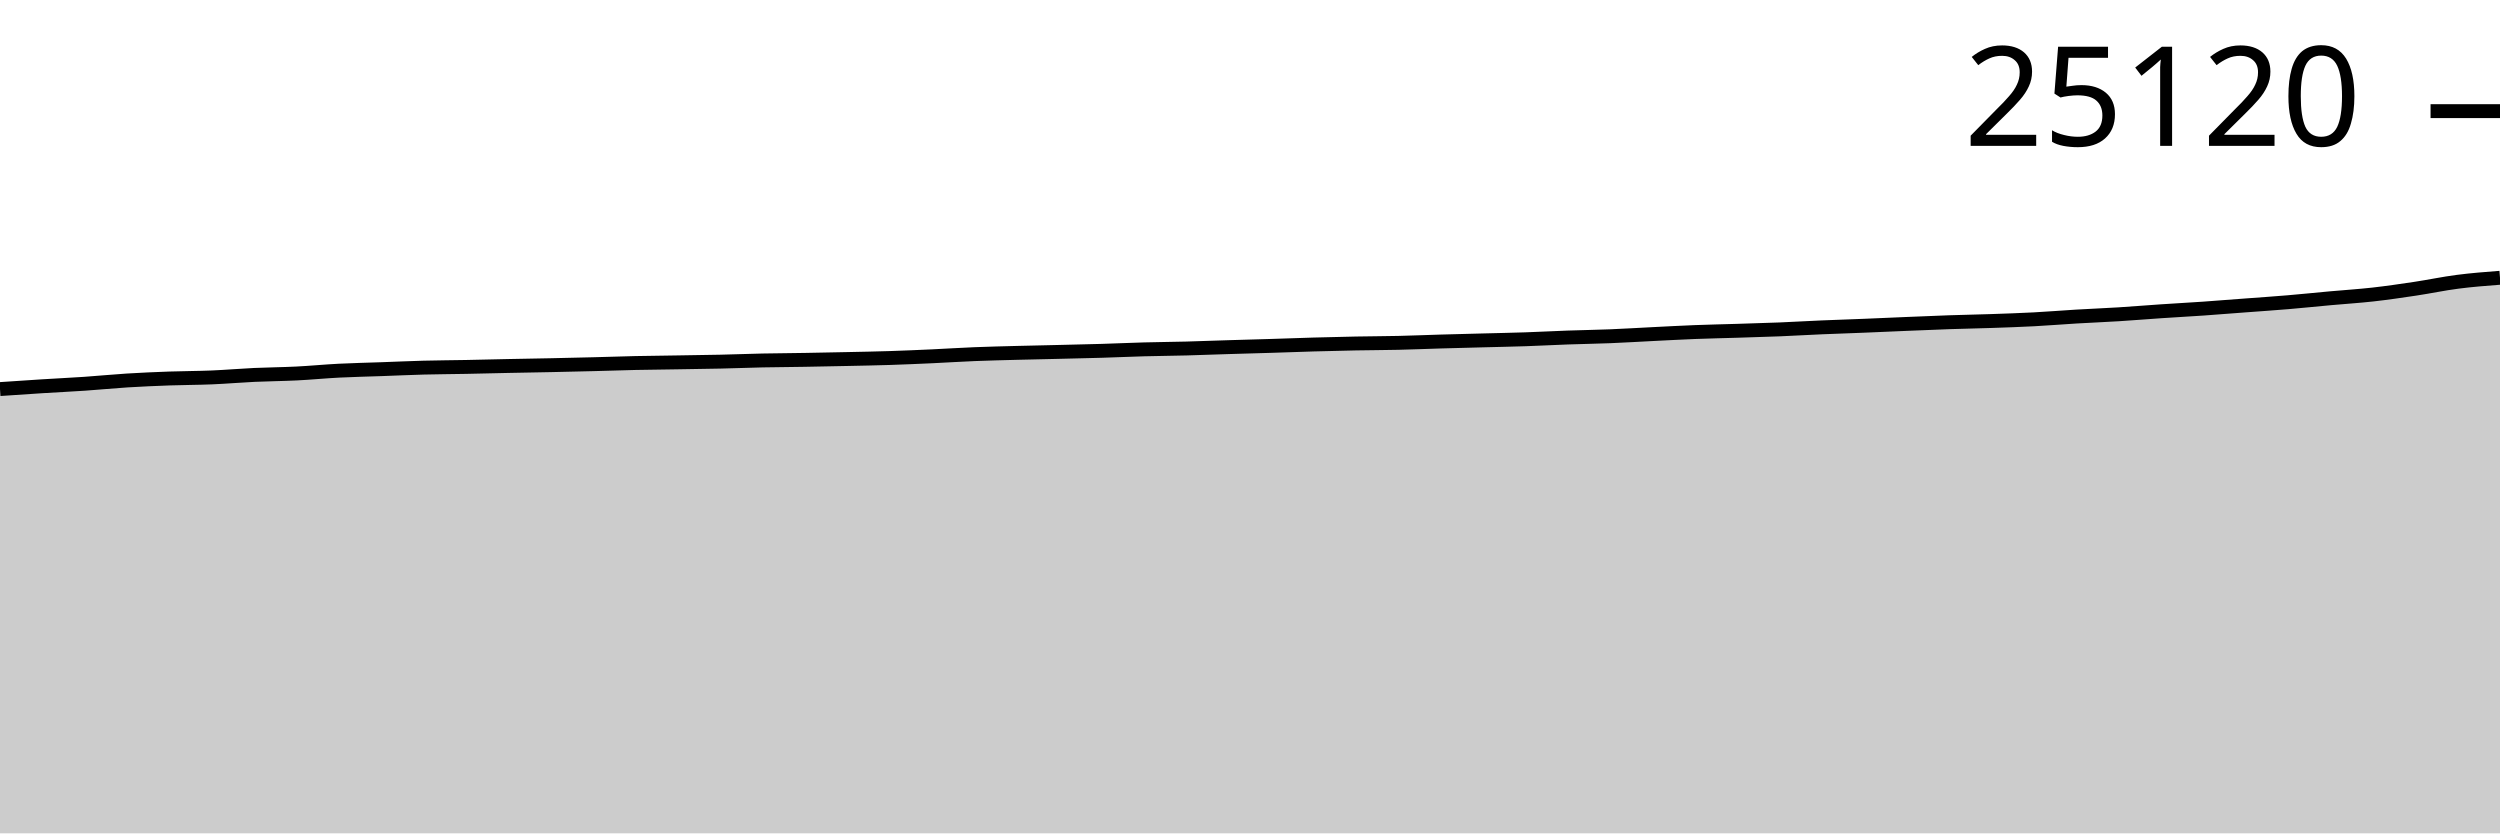
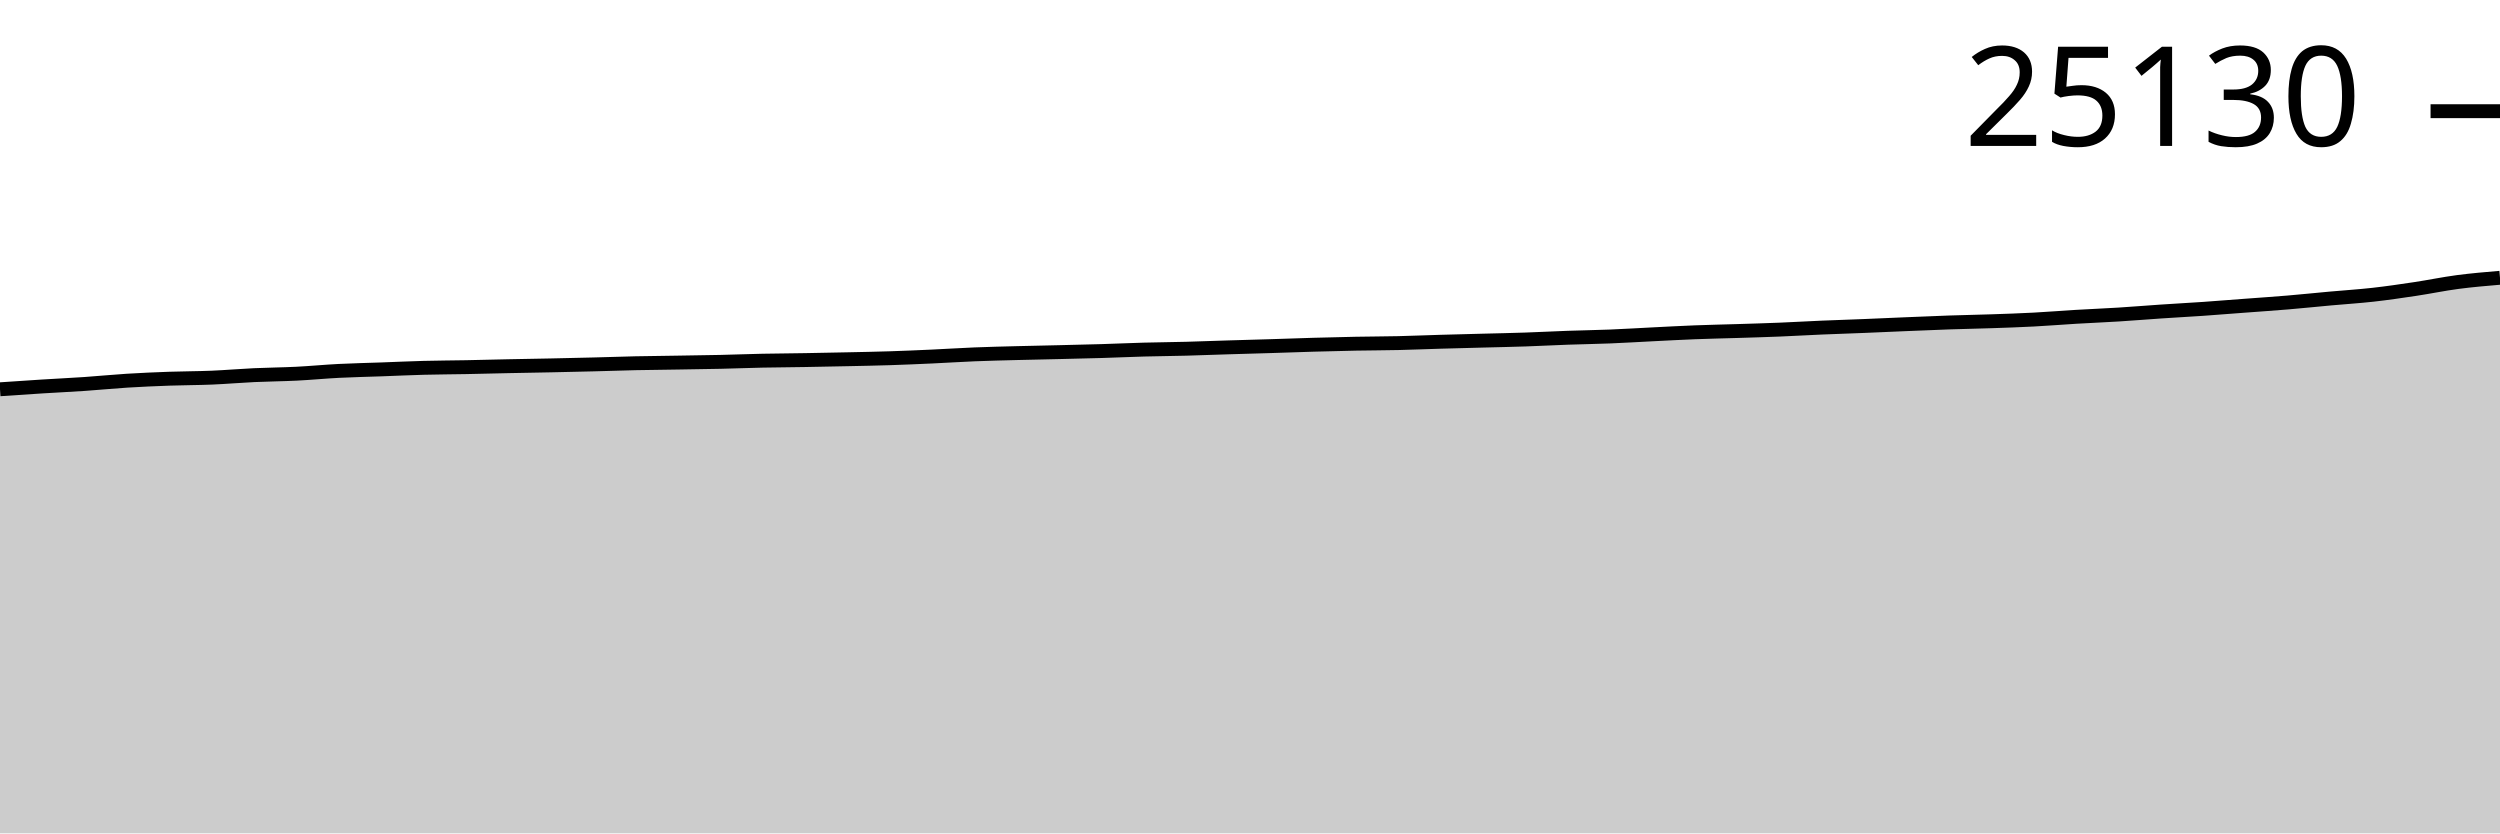
<svg xmlns="http://www.w3.org/2000/svg" viewBox="0 0 180 60">
  <g transform="translate(0,20)">
-     <path class="area" fill="rgba(0, 0, 0, 0.2)" d="M0,8.013C1.017,7.943,2.034,7.874,3.051,7.81C4.068,7.746,5.085,7.699,6.102,7.63C7.119,7.561,8.136,7.457,9.153,7.394C10.169,7.331,11.186,7.288,12.203,7.251C13.22,7.215,14.237,7.217,15.254,7.174C16.271,7.132,17.288,7.042,18.305,6.994C19.322,6.947,20.339,6.942,21.356,6.891C22.373,6.84,23.39,6.74,24.407,6.688C25.424,6.636,26.441,6.617,27.458,6.58C28.475,6.544,29.492,6.496,30.508,6.469C31.525,6.442,32.542,6.439,33.559,6.419C34.576,6.399,35.593,6.372,36.61,6.351C37.627,6.33,38.644,6.314,39.661,6.293C40.678,6.271,41.695,6.248,42.712,6.222C43.729,6.196,44.746,6.16,45.763,6.137C46.78,6.115,47.797,6.106,48.814,6.09C49.831,6.073,50.847,6.061,51.864,6.038C52.881,6.015,53.898,5.975,54.915,5.953C55.932,5.932,56.949,5.927,57.966,5.91C58.983,5.892,60,5.872,61.017,5.85C62.034,5.828,63.051,5.81,64.068,5.777C65.085,5.744,66.102,5.7,67.119,5.653C68.136,5.606,69.153,5.539,70.169,5.498C71.186,5.457,72.203,5.434,73.22,5.407C74.237,5.38,75.254,5.361,76.271,5.336C77.288,5.312,78.305,5.29,79.322,5.26C80.339,5.229,81.356,5.182,82.373,5.154C83.39,5.126,84.407,5.119,85.424,5.092C86.441,5.065,87.458,5.024,88.475,4.993C89.492,4.961,90.508,4.935,91.525,4.904C92.542,4.872,93.559,4.833,94.576,4.804C95.593,4.775,96.61,4.75,97.627,4.73C98.644,4.71,99.661,4.71,100.678,4.686C101.695,4.663,102.712,4.619,103.729,4.589C104.746,4.559,105.763,4.535,106.78,4.508C107.797,4.481,108.814,4.462,109.831,4.428C110.847,4.393,111.864,4.338,112.881,4.301C113.898,4.265,114.915,4.251,115.932,4.21C116.949,4.169,117.966,4.105,118.983,4.055C120,4.005,121.017,3.948,122.034,3.908C123.051,3.868,124.068,3.849,125.085,3.817C126.102,3.785,127.119,3.757,128.136,3.716C129.153,3.674,130.169,3.612,131.186,3.569C132.203,3.525,133.22,3.494,134.237,3.453C135.254,3.412,136.271,3.364,137.288,3.322C138.305,3.28,139.322,3.235,140.339,3.2C141.356,3.165,142.373,3.148,143.39,3.113C144.407,3.078,145.424,3.045,146.441,2.991C147.458,2.938,148.475,2.853,149.492,2.792C150.508,2.732,151.525,2.692,152.542,2.629C153.559,2.565,154.576,2.48,155.593,2.412C156.61,2.343,157.627,2.289,158.644,2.219C159.661,2.149,160.678,2.066,161.695,1.989C162.712,1.913,163.729,1.845,164.746,1.759C165.763,1.674,166.78,1.566,167.797,1.474C168.814,1.381,169.831,1.319,170.847,1.205C171.864,1.091,172.881,0.941,173.898,0.789C174.915,0.636,175.932,0.419,176.949,0.288C177.966,0.156,178.983,0.078,180,0L180,40C178.983,40,177.966,40,176.949,40C175.932,40,174.915,40,173.898,40C172.881,40,171.864,40,170.847,40C169.831,40,168.814,40,167.797,40C166.78,40,165.763,40,164.746,40C163.729,40,162.712,40,161.695,40C160.678,40,159.661,40,158.644,40C157.627,40,156.61,40,155.593,40C154.576,40,153.559,40,152.542,40C151.525,40,150.508,40,149.492,40C148.475,40,147.458,40,146.441,40C145.424,40,144.407,40,143.39,40C142.373,40,141.356,40,140.339,40C139.322,40,138.305,40,137.288,40C136.271,40,135.254,40,134.237,40C133.22,40,132.203,40,131.186,40C130.169,40,129.153,40,128.136,40C127.119,40,126.102,40,125.085,40C124.068,40,123.051,40,122.034,40C121.017,40,120,40,118.983,40C117.966,40,116.949,40,115.932,40C114.915,40,113.898,40,112.881,40C111.864,40,110.847,40,109.831,40C108.814,40,107.797,40,106.78,40C105.763,40,104.746,40,103.729,40C102.712,40,101.695,40,100.678,40C99.661,40,98.644,40,97.627,40C96.61,40,95.593,40,94.576,40C93.559,40,92.542,40,91.525,40C90.508,40,89.492,40,88.475,40C87.458,40,86.441,40,85.424,40C84.407,40,83.39,40,82.373,40C81.356,40,80.339,40,79.322,40C78.305,40,77.288,40,76.271,40C75.254,40,74.237,40,73.22,40C72.203,40,71.186,40,70.169,40C69.153,40,68.136,40,67.119,40C66.102,40,65.085,40,64.068,40C63.051,40,62.034,40,61.017,40C60,40,58.983,40,57.966,40C56.949,40,55.932,40,54.915,40C53.898,40,52.881,40,51.864,40C50.847,40,49.831,40,48.814,40C47.797,40,46.78,40,45.763,40C44.746,40,43.729,40,42.712,40C41.695,40,40.678,40,39.661,40C38.644,40,37.627,40,36.61,40C35.593,40,34.576,40,33.559,40C32.542,40,31.525,40,30.508,40C29.492,40,28.475,40,27.458,40C26.441,40,25.424,40,24.407,40C23.39,40,22.373,40,21.356,40C20.339,40,19.322,40,18.305,40C17.288,40,16.271,40,15.254,40C14.237,40,13.22,40,12.203,40C11.186,40,10.169,40,9.153,40C8.136,40,7.119,40,6.102,40C5.085,40,4.068,40,3.051,40C2.034,40,1.017,40,0,40Z" />
-     <path class="line" stroke="black" fill="none" d="M0,8.013C1.017,7.943,2.034,7.874,3.051,7.81C4.068,7.746,5.085,7.699,6.102,7.63C7.119,7.561,8.136,7.457,9.153,7.394C10.169,7.331,11.186,7.288,12.203,7.251C13.22,7.215,14.237,7.217,15.254,7.174C16.271,7.132,17.288,7.042,18.305,6.994C19.322,6.947,20.339,6.942,21.356,6.891C22.373,6.84,23.39,6.74,24.407,6.688C25.424,6.636,26.441,6.617,27.458,6.58C28.475,6.544,29.492,6.496,30.508,6.469C31.525,6.442,32.542,6.439,33.559,6.419C34.576,6.399,35.593,6.372,36.61,6.351C37.627,6.33,38.644,6.314,39.661,6.293C40.678,6.271,41.695,6.248,42.712,6.222C43.729,6.196,44.746,6.16,45.763,6.137C46.78,6.115,47.797,6.106,48.814,6.09C49.831,6.073,50.847,6.061,51.864,6.038C52.881,6.015,53.898,5.975,54.915,5.953C55.932,5.932,56.949,5.927,57.966,5.91C58.983,5.892,60,5.872,61.017,5.85C62.034,5.828,63.051,5.81,64.068,5.777C65.085,5.744,66.102,5.7,67.119,5.653C68.136,5.606,69.153,5.539,70.169,5.498C71.186,5.457,72.203,5.434,73.22,5.407C74.237,5.38,75.254,5.361,76.271,5.336C77.288,5.312,78.305,5.29,79.322,5.26C80.339,5.229,81.356,5.182,82.373,5.154C83.39,5.126,84.407,5.119,85.424,5.092C86.441,5.065,87.458,5.024,88.475,4.993C89.492,4.961,90.508,4.935,91.525,4.904C92.542,4.872,93.559,4.833,94.576,4.804C95.593,4.775,96.61,4.75,97.627,4.73C98.644,4.71,99.661,4.71,100.678,4.686C101.695,4.663,102.712,4.619,103.729,4.589C104.746,4.559,105.763,4.535,106.78,4.508C107.797,4.481,108.814,4.462,109.831,4.428C110.847,4.393,111.864,4.338,112.881,4.301C113.898,4.265,114.915,4.251,115.932,4.21C116.949,4.169,117.966,4.105,118.983,4.055C120,4.005,121.017,3.948,122.034,3.908C123.051,3.868,124.068,3.849,125.085,3.817C126.102,3.785,127.119,3.757,128.136,3.716C129.153,3.674,130.169,3.612,131.186,3.569C132.203,3.525,133.22,3.494,134.237,3.453C135.254,3.412,136.271,3.364,137.288,3.322C138.305,3.28,139.322,3.235,140.339,3.2C141.356,3.165,142.373,3.148,143.39,3.113C144.407,3.078,145.424,3.045,146.441,2.991C147.458,2.938,148.475,2.853,149.492,2.792C150.508,2.732,151.525,2.692,152.542,2.629C153.559,2.565,154.576,2.48,155.593,2.412C156.61,2.343,157.627,2.289,158.644,2.219C159.661,2.149,160.678,2.066,161.695,1.989C162.712,1.913,163.729,1.845,164.746,1.759C165.763,1.674,166.78,1.566,167.797,1.474C168.814,1.381,169.831,1.319,170.847,1.205C171.864,1.091,172.881,0.941,173.898,0.789C174.915,0.636,175.932,0.419,176.949,0.288C177.966,0.156,178.983,0.078,180,0" />
-     <path class="axis-ceiling" stroke-width="1" stroke="black" fill="none" d="M175,-11.998L180,-11.998" />
-     <text class="axis-ceiling-label" font-family="sans-serif" text-anchor="end" font-size="10px" x="170" y="-9.498">25120</text>
+     <path class="area" fill="rgba(0, 0, 0, 0.2)" d="M0,8.028C1.017,7.958,2.034,7.889,3.051,7.825C4.068,7.761,5.085,7.714,6.102,7.645C7.119,7.576,8.136,7.472,9.153,7.409C10.169,7.346,11.186,7.303,12.203,7.266C13.22,7.23,14.237,7.233,15.254,7.19C16.271,7.147,17.288,7.057,18.305,7.01C19.322,6.963,20.339,6.957,21.356,6.906C22.373,6.855,23.39,6.755,24.407,6.704C25.424,6.652,26.441,6.633,27.458,6.596C28.475,6.559,29.492,6.511,30.508,6.484C31.525,6.457,32.542,6.454,33.559,6.435C34.576,6.415,35.593,6.387,36.61,6.366C37.627,6.345,38.644,6.33,39.661,6.308C40.678,6.287,41.695,6.264,42.712,6.238C43.729,6.212,44.746,6.175,45.763,6.153C46.78,6.131,47.797,6.122,48.814,6.106C49.831,6.089,50.847,6.077,51.864,6.054C52.881,6.031,53.898,5.99,54.915,5.969C55.932,5.948,56.949,5.943,57.966,5.926C58.983,5.908,60,5.888,61.017,5.866C62.034,5.844,63.051,5.826,64.068,5.793C65.085,5.76,66.102,5.716,67.119,5.669C68.136,5.623,69.153,5.555,70.169,5.514C71.186,5.473,72.203,5.45,73.22,5.423C74.237,5.396,75.254,5.377,76.271,5.353C77.288,5.328,78.305,5.306,79.322,5.276C80.339,5.246,81.356,5.198,82.373,5.17C83.39,5.143,84.407,5.135,85.424,5.108C86.441,5.081,87.458,5.04,88.475,5.009C89.492,4.978,90.508,4.951,91.525,4.92C92.542,4.889,93.559,4.85,94.576,4.821C95.593,4.792,96.61,4.766,97.627,4.746C98.644,4.727,99.661,4.726,100.678,4.703C101.695,4.679,102.712,4.635,103.729,4.606C104.746,4.576,105.763,4.552,106.78,4.525C107.797,4.498,108.814,4.479,109.831,4.444C110.847,4.41,111.864,4.354,112.881,4.318C113.898,4.282,114.915,4.268,115.932,4.227C116.949,4.186,117.966,4.122,118.983,4.072C120,4.021,121.017,3.965,122.034,3.925C123.051,3.885,124.068,3.866,125.085,3.834C126.102,3.802,127.119,3.774,128.136,3.732C129.153,3.691,130.169,3.629,131.186,3.586C132.203,3.542,133.22,3.511,134.237,3.47C135.254,3.429,136.271,3.381,137.288,3.339C138.305,3.297,139.322,3.252,140.339,3.217C141.356,3.182,142.373,3.165,143.39,3.13C144.407,3.096,145.424,3.062,146.441,3.008C147.458,2.955,148.475,2.87,149.492,2.81C150.508,2.749,151.525,2.71,152.542,2.646C153.559,2.583,154.576,2.497,155.593,2.429C156.61,2.361,157.627,2.307,158.644,2.237C159.661,2.166,160.678,2.083,161.695,2.007C162.712,1.93,163.729,1.863,164.746,1.777C165.763,1.691,166.78,1.584,167.797,1.492C168.814,1.399,169.831,1.337,170.847,1.223C171.864,1.109,172.881,0.96,173.898,0.807C174.915,0.654,175.932,0.441,176.949,0.306C177.966,0.172,178.983,0.086,180,0L180,40C178.983,40,177.966,40,176.949,40C175.932,40,174.915,40,173.898,40C172.881,40,171.864,40,170.847,40C169.831,40,168.814,40,167.797,40C166.78,40,165.763,40,164.746,40C163.729,40,162.712,40,161.695,40C160.678,40,159.661,40,158.644,40C157.627,40,156.61,40,155.593,40C154.576,40,153.559,40,152.542,40C151.525,40,150.508,40,149.492,40C148.475,40,147.458,40,146.441,40C145.424,40,144.407,40,143.39,40C142.373,40,141.356,40,140.339,40C139.322,40,138.305,40,137.288,40C136.271,40,135.254,40,134.237,40C133.22,40,132.203,40,131.186,40C130.169,40,129.153,40,128.136,40C127.119,40,126.102,40,125.085,40C124.068,40,123.051,40,122.034,40C121.017,40,120,40,118.983,40C117.966,40,116.949,40,115.932,40C114.915,40,113.898,40,112.881,40C111.864,40,110.847,40,109.831,40C108.814,40,107.797,40,106.78,40C105.763,40,104.746,40,103.729,40C102.712,40,101.695,40,100.678,40C99.661,40,98.644,40,97.627,40C96.61,40,95.593,40,94.576,40C93.559,40,92.542,40,91.525,40C90.508,40,89.492,40,88.475,40C87.458,40,86.441,40,85.424,40C84.407,40,83.39,40,82.373,40C81.356,40,80.339,40,79.322,40C78.305,40,77.288,40,76.271,40C75.254,40,74.237,40,73.22,40C72.203,40,71.186,40,70.169,40C69.153,40,68.136,40,67.119,40C66.102,40,65.085,40,64.068,40C63.051,40,62.034,40,61.017,40C60,40,58.983,40,57.966,40C56.949,40,55.932,40,54.915,40C53.898,40,52.881,40,51.864,40C50.847,40,49.831,40,48.814,40C47.797,40,46.78,40,45.763,40C44.746,40,43.729,40,42.712,40C41.695,40,40.678,40,39.661,40C38.644,40,37.627,40,36.61,40C35.593,40,34.576,40,33.559,40C32.542,40,31.525,40,30.508,40C29.492,40,28.475,40,27.458,40C26.441,40,25.424,40,24.407,40C23.39,40,22.373,40,21.356,40C20.339,40,19.322,40,18.305,40C17.288,40,16.271,40,15.254,40C14.237,40,13.22,40,12.203,40C11.186,40,10.169,40,9.153,40C8.136,40,7.119,40,6.102,40C5.085,40,4.068,40,3.051,40C2.034,40,1.017,40,0,40Z" />
+     <path class="line" stroke="black" fill="none" d="M0,8.028C1.017,7.958,2.034,7.889,3.051,7.825C4.068,7.761,5.085,7.714,6.102,7.645C7.119,7.576,8.136,7.472,9.153,7.409C10.169,7.346,11.186,7.303,12.203,7.266C13.22,7.23,14.237,7.233,15.254,7.19C16.271,7.147,17.288,7.057,18.305,7.01C19.322,6.963,20.339,6.957,21.356,6.906C22.373,6.855,23.39,6.755,24.407,6.704C25.424,6.652,26.441,6.633,27.458,6.596C28.475,6.559,29.492,6.511,30.508,6.484C31.525,6.457,32.542,6.454,33.559,6.435C34.576,6.415,35.593,6.387,36.61,6.366C37.627,6.345,38.644,6.33,39.661,6.308C40.678,6.287,41.695,6.264,42.712,6.238C43.729,6.212,44.746,6.175,45.763,6.153C46.78,6.131,47.797,6.122,48.814,6.106C49.831,6.089,50.847,6.077,51.864,6.054C52.881,6.031,53.898,5.99,54.915,5.969C55.932,5.948,56.949,5.943,57.966,5.926C58.983,5.908,60,5.888,61.017,5.866C62.034,5.844,63.051,5.826,64.068,5.793C65.085,5.76,66.102,5.716,67.119,5.669C68.136,5.623,69.153,5.555,70.169,5.514C71.186,5.473,72.203,5.45,73.22,5.423C74.237,5.396,75.254,5.377,76.271,5.353C77.288,5.328,78.305,5.306,79.322,5.276C80.339,5.246,81.356,5.198,82.373,5.17C83.39,5.143,84.407,5.135,85.424,5.108C86.441,5.081,87.458,5.04,88.475,5.009C89.492,4.978,90.508,4.951,91.525,4.92C92.542,4.889,93.559,4.85,94.576,4.821C95.593,4.792,96.61,4.766,97.627,4.746C98.644,4.727,99.661,4.726,100.678,4.703C101.695,4.679,102.712,4.635,103.729,4.606C104.746,4.576,105.763,4.552,106.78,4.525C107.797,4.498,108.814,4.479,109.831,4.444C110.847,4.41,111.864,4.354,112.881,4.318C113.898,4.282,114.915,4.268,115.932,4.227C116.949,4.186,117.966,4.122,118.983,4.072C120,4.021,121.017,3.965,122.034,3.925C123.051,3.885,124.068,3.866,125.085,3.834C126.102,3.802,127.119,3.774,128.136,3.732C129.153,3.691,130.169,3.629,131.186,3.586C132.203,3.542,133.22,3.511,134.237,3.47C135.254,3.429,136.271,3.381,137.288,3.339C138.305,3.297,139.322,3.252,140.339,3.217C141.356,3.182,142.373,3.165,143.39,3.13C144.407,3.096,145.424,3.062,146.441,3.008C147.458,2.955,148.475,2.87,149.492,2.81C150.508,2.749,151.525,2.71,152.542,2.646C153.559,2.583,154.576,2.497,155.593,2.429C156.61,2.361,157.627,2.307,158.644,2.237C159.661,2.166,160.678,2.083,161.695,2.007C162.712,1.93,163.729,1.863,164.746,1.777C165.763,1.691,166.78,1.584,167.797,1.492C168.814,1.399,169.831,1.337,170.847,1.223C171.864,1.109,172.881,0.96,173.898,0.807C174.915,0.654,175.932,0.441,176.949,0.306C177.966,0.172,178.983,0.086,180,0" />
+     <path class="axis-ceiling" stroke-width="1" stroke="black" fill="none" d="M175,-11.994L180,-11.994" />
+     <text class="axis-ceiling-label" font-family="sans-serif" text-anchor="end" font-size="10px" x="170" y="-9.494">25130</text>
  </g>
</svg>
